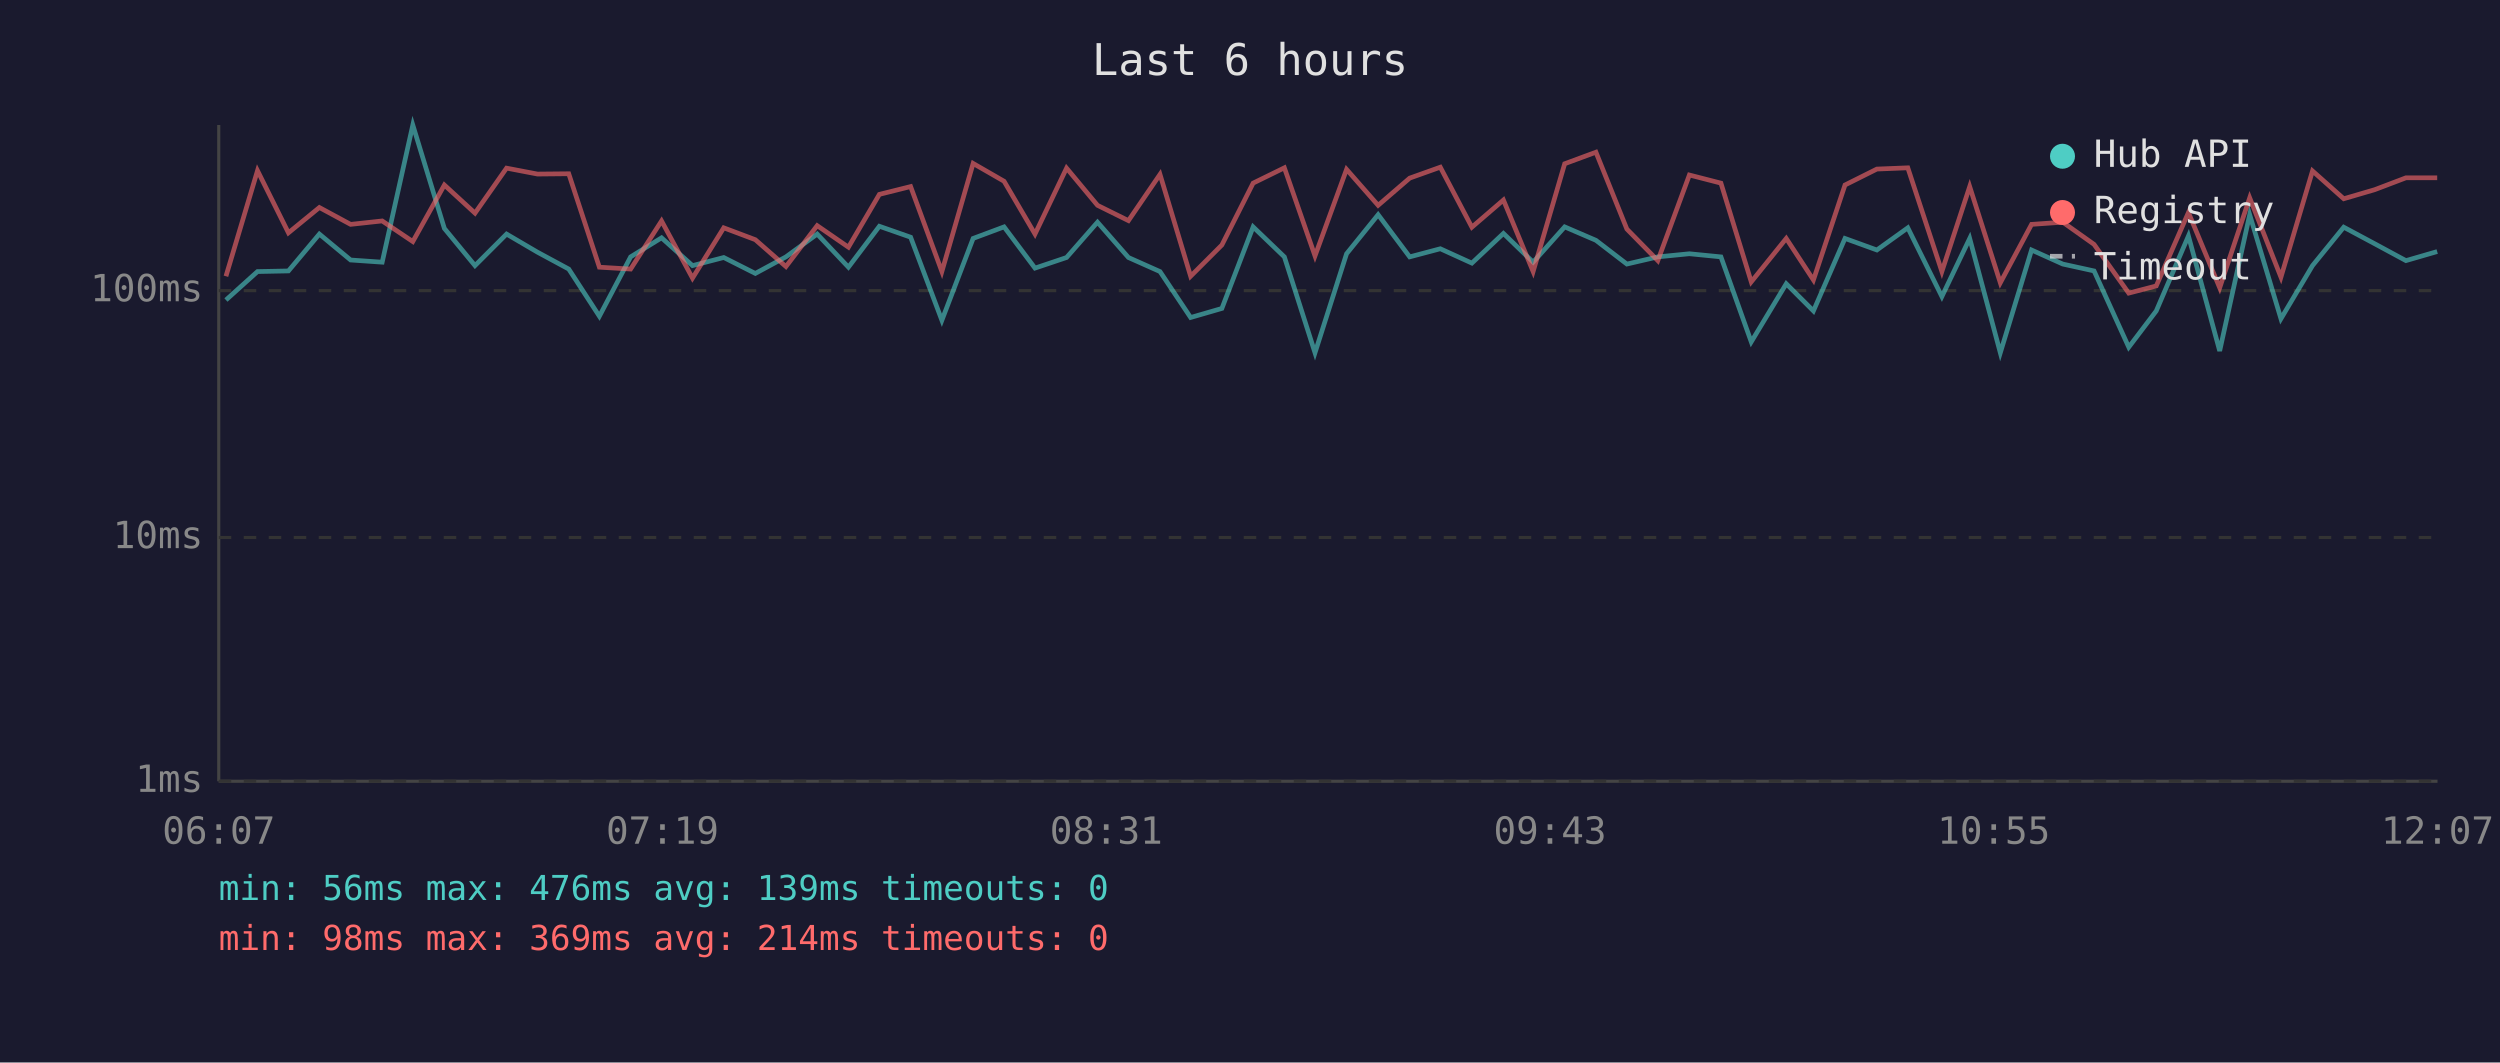
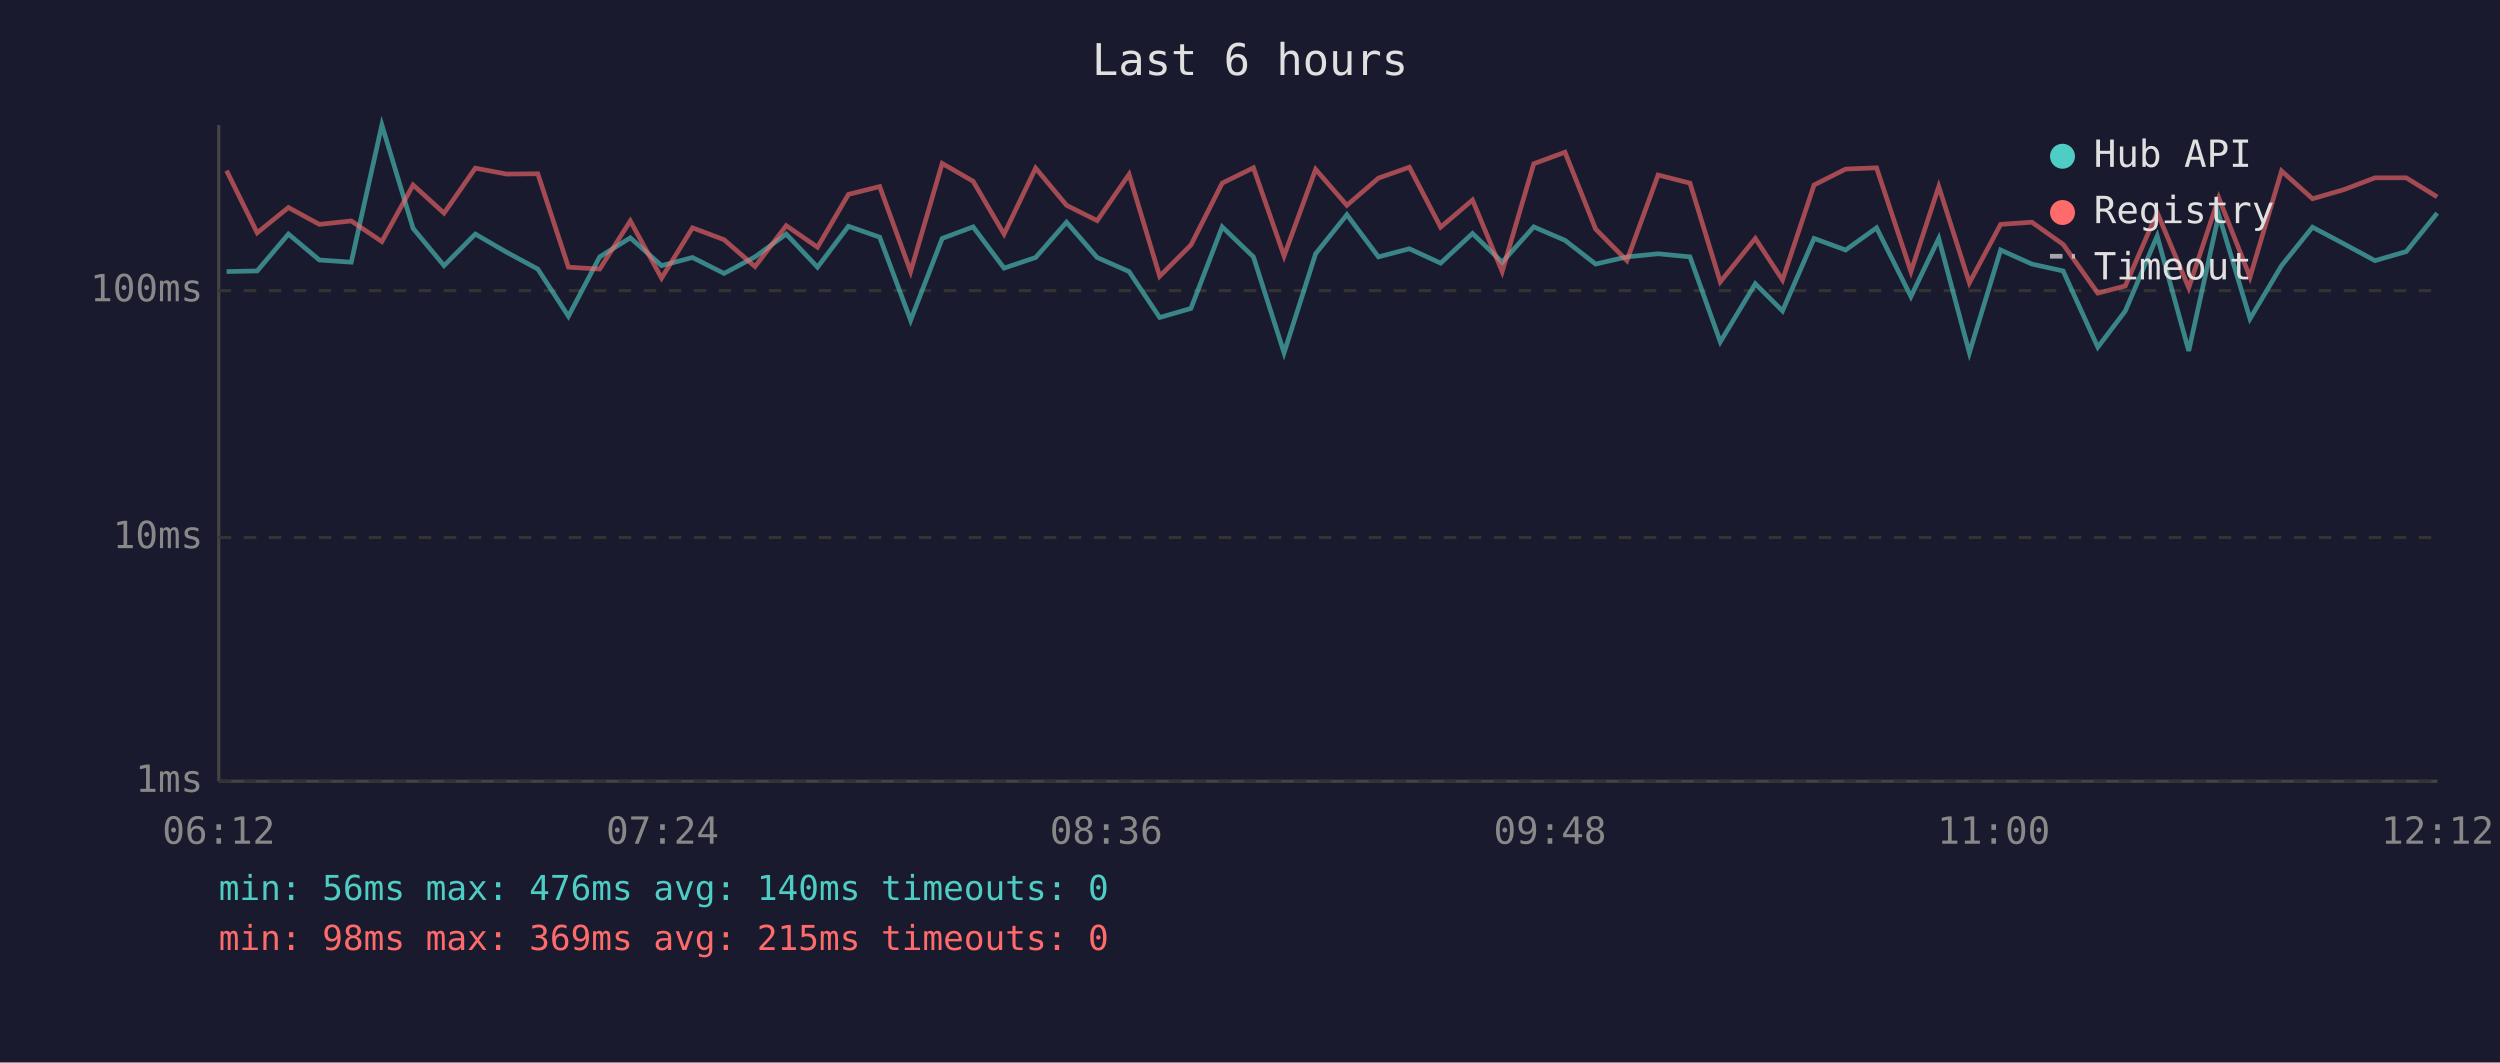
<svg xmlns="http://www.w3.org/2000/svg" viewBox="0 0 800 340" font-family="monospace" font-size="12">
  <rect width="800" height="340" fill="#1a1a2e" />
  <text x="400" y="24" fill="#e0e0e0" font-size="14" text-anchor="middle">Last 6 hours</text>
  <line x1="70" y1="40" x2="70" y2="250" stroke="#444" stroke-width="1" />
  <line x1="70" y1="250" x2="780" y2="250" stroke="#444" stroke-width="1" />
  <line x1="70" y1="250" x2="780" y2="250" stroke="#333" stroke-width="1" stroke-dasharray="4" />
  <text x="65" y="250" fill="#888" text-anchor="end" dominant-baseline="middle">1ms</text>
  <line x1="70" y1="172" x2="780" y2="172" stroke="#333" stroke-width="1" stroke-dasharray="4" />
  <text x="65" y="172" fill="#888" text-anchor="end" dominant-baseline="middle">10ms</text>
  <line x1="70" y1="93" x2="780" y2="93" stroke="#333" stroke-width="1" stroke-dasharray="4" />
  <text x="65" y="93" fill="#888" text-anchor="end" dominant-baseline="middle">100ms</text>
-   <text x="70" y="270" fill="#888" text-anchor="middle">06:07</text>
-   <text x="212" y="270" fill="#888" text-anchor="middle">07:19</text>
-   <text x="354" y="270" fill="#888" text-anchor="middle">08:31</text>
-   <text x="496" y="270" fill="#888" text-anchor="middle">09:43</text>
-   <text x="638" y="270" fill="#888" text-anchor="middle">10:55</text>
-   <text x="780" y="270" fill="#888" text-anchor="middle">12:07</text>
-   <polyline points="72.3,96.0 82.4,86.9 92.3,86.7 102.2,74.9 112.2,83.2 122.3,83.9 132.1,40.0 142.2,73.1 152.0,85.0 162.1,74.9 172.0,80.7 182.0,86.1 191.8,101.2 201.8,82.2 211.7,76.1 221.6,85.0 231.6,82.4 241.7,87.5 251.5,82.2 261.5,74.9 271.5,85.5 281.4,72.4 291.4,75.9 301.4,102.5 311.4,76.3 321.3,72.6 331.2,85.8 341.3,82.4 351.2,71.1 361.1,82.4 371.2,86.9 381.0,101.6 391.0,98.7 401.0,72.6 411.0,82.2 420.8,112.9 430.9,81.2 441.0,68.7 451.1,82.2 460.9,79.6 471.0,84.2 481.1,74.7 490.6,83.9 500.7,72.6 510.7,76.9 520.6,84.5 530.5,82.2 540.6,81.2 550.7,82.2 560.4,109.4 571.6,90.8 580.3,99.5 590.4,76.3 600.6,80.0 610.5,72.9 621.4,94.9 630.3,76.3 640.1,112.9 650.1,80.0 660.1,84.5 670.1,86.7 681.2,111.1 690.0,99.5 700.3,75.5 710.3,112.3 719.9,68.7 729.9,102.0 740.0,85.0 750.0,72.7 759.9,78.0 769.9,83.4 779.9,80.5" fill="none" stroke="#4ecdc4" stroke-width="1.5" opacity="0.6" />
-   <polyline points="72.3,88.4 82.4,54.6 92.3,74.5 102.2,66.4 112.2,71.8 122.3,70.7 132.1,77.3 142.2,59.2 152.0,68.2 162.1,53.8 172.0,55.7 182.0,55.6 191.8,85.5 201.8,86.1 211.7,70.7 221.6,89.0 231.6,72.9 241.7,76.7 251.5,85.3 261.5,72.2 271.5,79.1 281.4,62.2 291.4,59.7 301.4,86.9 311.4,52.3 321.3,58.0 331.2,74.9 341.3,53.8 351.2,65.7 361.1,70.6 371.2,55.8 381.0,88.4 391.0,78.4 401.0,58.6 411.0,53.7 420.8,81.9 430.9,54.2 441.0,65.7 451.1,57.0 460.9,53.5 471.0,72.7 481.1,64.0 490.6,86.9 500.7,52.4 510.7,48.7 520.6,73.3 530.5,83.4 540.6,56.0 550.7,58.6 560.4,90.2 571.6,76.3 580.3,89.6 590.4,59.2 600.6,54.1 610.5,53.7 621.4,86.9 630.3,59.7 640.1,90.5 650.1,71.8 660.1,71.1 670.1,78.2 681.2,93.8 690.0,91.5 700.3,68.0 710.3,92.1 719.9,63.3 729.9,88.7 740.0,54.7 750.0,63.6 759.9,60.7 769.9,56.9 779.9,56.9" fill="none" stroke="#ff6b6b" stroke-width="1.5" opacity="0.6" />
+   <text x="70" y="270" fill="#888" text-anchor="middle">06:12</text>
+   <text x="212" y="270" fill="#888" text-anchor="middle">07:24</text>
+   <text x="354" y="270" fill="#888" text-anchor="middle">08:36</text>
+   <text x="496" y="270" fill="#888" text-anchor="middle">09:48</text>
+   <text x="638" y="270" fill="#888" text-anchor="middle">11:00</text>
+   <text x="780" y="270" fill="#888" text-anchor="middle">12:12</text>
+   <polyline points="72.5,86.9 82.3,86.7 92.3,74.9 102.2,83.2 112.4,83.9 122.2,40.0 132.2,73.1 142.1,85.0 152.1,74.9 162.1,80.7 172.1,86.1 181.9,101.2 191.9,82.2 201.7,76.1 211.7,85.0 221.6,82.4 231.7,87.5 241.6,82.2 251.6,74.9 261.6,85.5 271.5,72.4 281.5,75.9 291.4,102.5 301.5,76.3 311.4,72.6 321.3,85.8 331.4,82.4 341.3,71.1 351.1,82.4 361.3,86.9 371.1,101.6 381.1,98.7 391.1,72.6 401.1,82.2 410.9,112.9 421.0,81.2 431.0,68.7 441.1,82.2 451.0,79.6 461.0,84.2 471.2,74.7 480.7,83.9 490.8,72.6 500.8,76.9 510.6,84.5 520.6,82.2 530.6,81.2 540.8,82.2 550.5,109.4 561.7,90.8 570.4,99.5 580.5,76.3 590.6,80.0 600.5,72.9 611.5,94.9 620.4,76.3 630.2,112.9 640.2,80.0 650.2,84.5 660.2,86.7 671.3,111.1 680.1,99.5 690.3,75.5 700.4,112.3 710.0,68.7 720.0,102.0 730.1,85.0 740.0,72.7 750.0,78.0 760.0,83.4 770.0,80.5 779.9,68.2" fill="none" stroke="#4ecdc4" stroke-width="1.5" opacity="0.6" />
+   <polyline points="72.5,54.6 82.3,74.5 92.3,66.4 102.2,71.8 112.4,70.7 122.2,77.3 132.2,59.2 142.1,68.2 152.1,53.8 162.1,55.7 172.1,55.6 181.9,85.5 191.9,86.1 201.7,70.7 211.7,89.0 221.6,72.9 231.7,76.7 241.6,85.3 251.6,72.2 261.6,79.1 271.5,62.2 281.5,59.7 291.4,86.9 301.5,52.3 311.4,58.0 321.3,74.9 331.4,53.8 341.3,65.7 351.1,70.6 361.3,55.8 371.1,88.4 381.1,78.4 391.1,58.6 401.1,53.7 410.9,81.9 421.0,54.2 431.0,65.7 441.1,57.0 451.0,53.5 461.0,72.7 471.2,64.0 480.7,86.9 490.8,52.4 500.8,48.7 510.6,73.3 520.6,83.4 530.6,56.0 540.8,58.6 550.5,90.2 561.7,76.3 570.4,89.6 580.5,59.2 590.6,54.1 600.5,53.7 611.5,86.9 620.4,59.7 630.2,90.5 640.2,71.8 650.2,71.1 660.2,78.2 671.3,93.8 680.1,91.5 690.3,68.0 700.4,92.1 710.0,63.3 720.0,88.7 730.1,54.7 740.0,63.6 750.0,60.7 760.0,56.9 770.0,56.9 779.9,63.0" fill="none" stroke="#ff6b6b" stroke-width="1.5" opacity="0.6" />
  <circle cx="660" cy="50" r="4" fill="#4ecdc4" />
  <text x="670" y="50" fill="#e0e0e0" dominant-baseline="middle">Hub API</text>
  <circle cx="660" cy="68" r="4" fill="#ff6b6b" />
  <text x="670" y="68" fill="#e0e0e0" dominant-baseline="middle">Registry</text>
  <line x1="656" y1="82" x2="664" y2="82" stroke="#e0e0e0" stroke-width="1.5" stroke-dasharray="4,3" opacity="0.7" />
  <text x="670" y="86" fill="#e0e0e0" dominant-baseline="middle">Timeout</text>
-   <text x="70" y="288" fill="#4ecdc4" font-size="11">min: 56ms  max: 476ms  avg: 139ms  timeouts: 0</text>
-   <text x="70" y="304" fill="#ff6b6b" font-size="11">min: 98ms  max: 369ms  avg: 214ms  timeouts: 0</text>
+   <text x="70" y="288" fill="#4ecdc4" font-size="11">min: 56ms  max: 476ms  avg: 140ms  timeouts: 0</text>
+   <text x="70" y="304" fill="#ff6b6b" font-size="11">min: 98ms  max: 369ms  avg: 215ms  timeouts: 0</text>
</svg>
